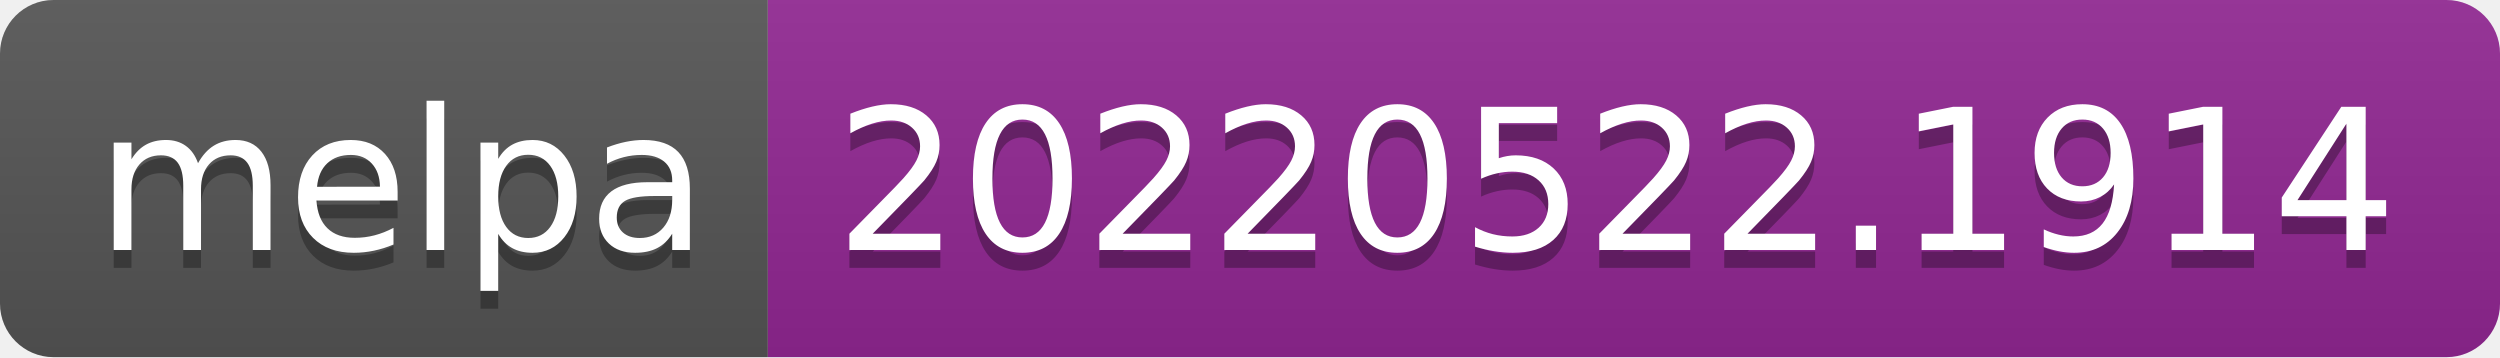
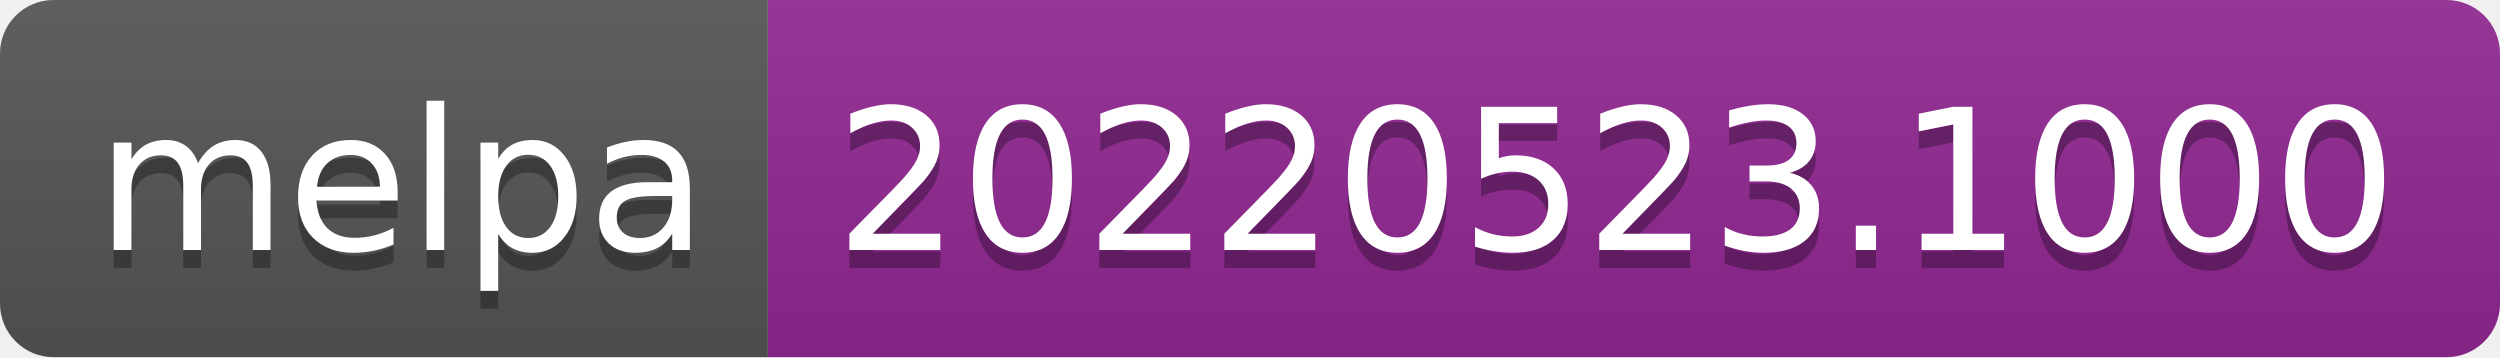
- <svg xmlns="http://www.w3.org/2000/svg" width="140" height="20" role="img" aria-label="melpa: 20220522.1914">
+ <svg xmlns="http://www.w3.org/2000/svg" width="140" height="20" role="img" aria-label="melpa: 20220523.1000">
  <linearGradient id="s" x2="0" y2="100%">
    <stop offset="0" stop-color="#bbb" stop-opacity=".1" />
    <stop offset="1" stop-opacity=".1" />
  </linearGradient>
  <clipPath id="r">
    <rect width="140" height="20" rx="3" fill="#fff" />
  </clipPath>
  <g clip-path="url(#r)">
    <rect width="43" height="20" fill="#555" />
    <rect x="43" width="97" height="20" fill="#922793" />
    <rect width="140" height="20" fill="url(#s)" />
  </g>
  <g fill="#fff" text-anchor="middle" font-family="Verdana,Geneva,DejaVu Sans,sans-serif" text-rendering="geometricPrecision" font-size="110">
    <text aria-hidden="true" x="225" y="150" fill="#010101" fill-opacity=".3" transform="scale(.1)" textLength="330">melpa</text>
    <text x="225" y="140" transform="scale(.1)" fill="#fff" textLength="330">melpa</text>
-     <text aria-hidden="true" x="905" y="150" fill="#010101" fill-opacity=".3" transform="scale(.1)" textLength="870">20220522.1914</text>
-     <text x="905" y="140" transform="scale(.1)" fill="#fff" textLength="870">20220522.1914</text>
+     <text aria-hidden="true" x="905" y="150" fill="#010101" fill-opacity=".3" transform="scale(.1)" textLength="870">20220523.1000</text>
+     <text x="905" y="140" transform="scale(.1)" fill="#fff" textLength="870">20220523.1000</text>
  </g>
</svg>
